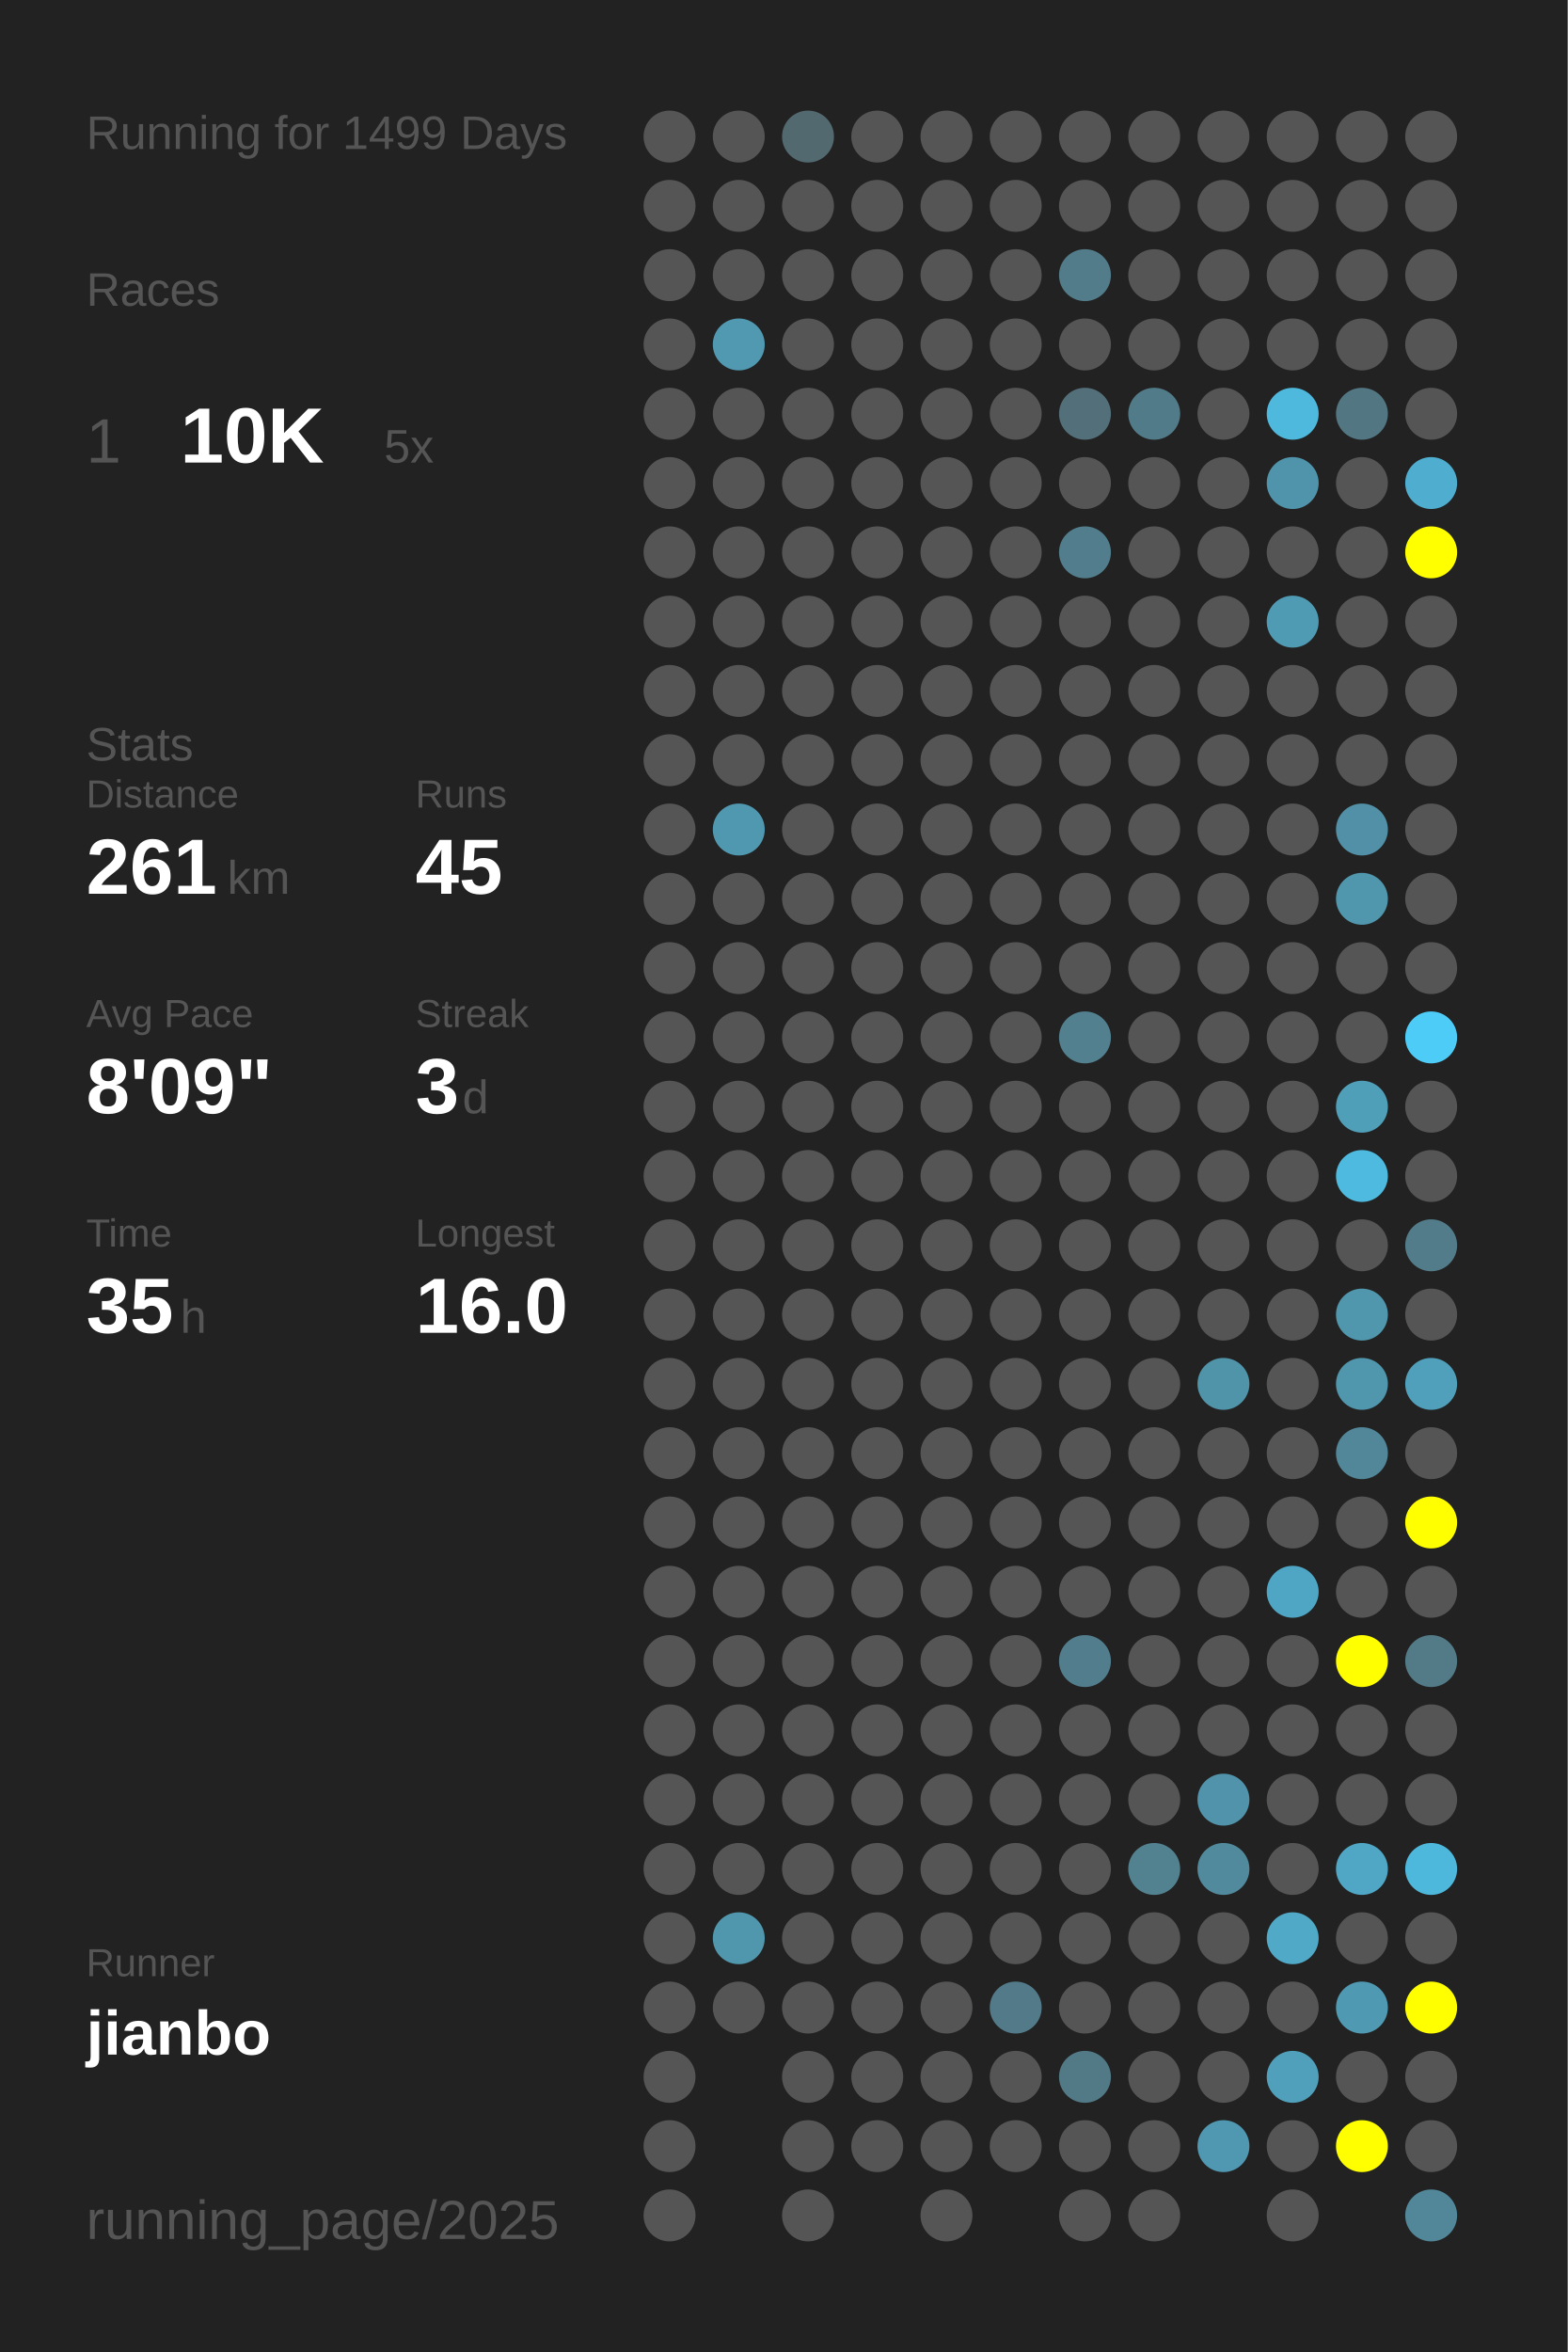
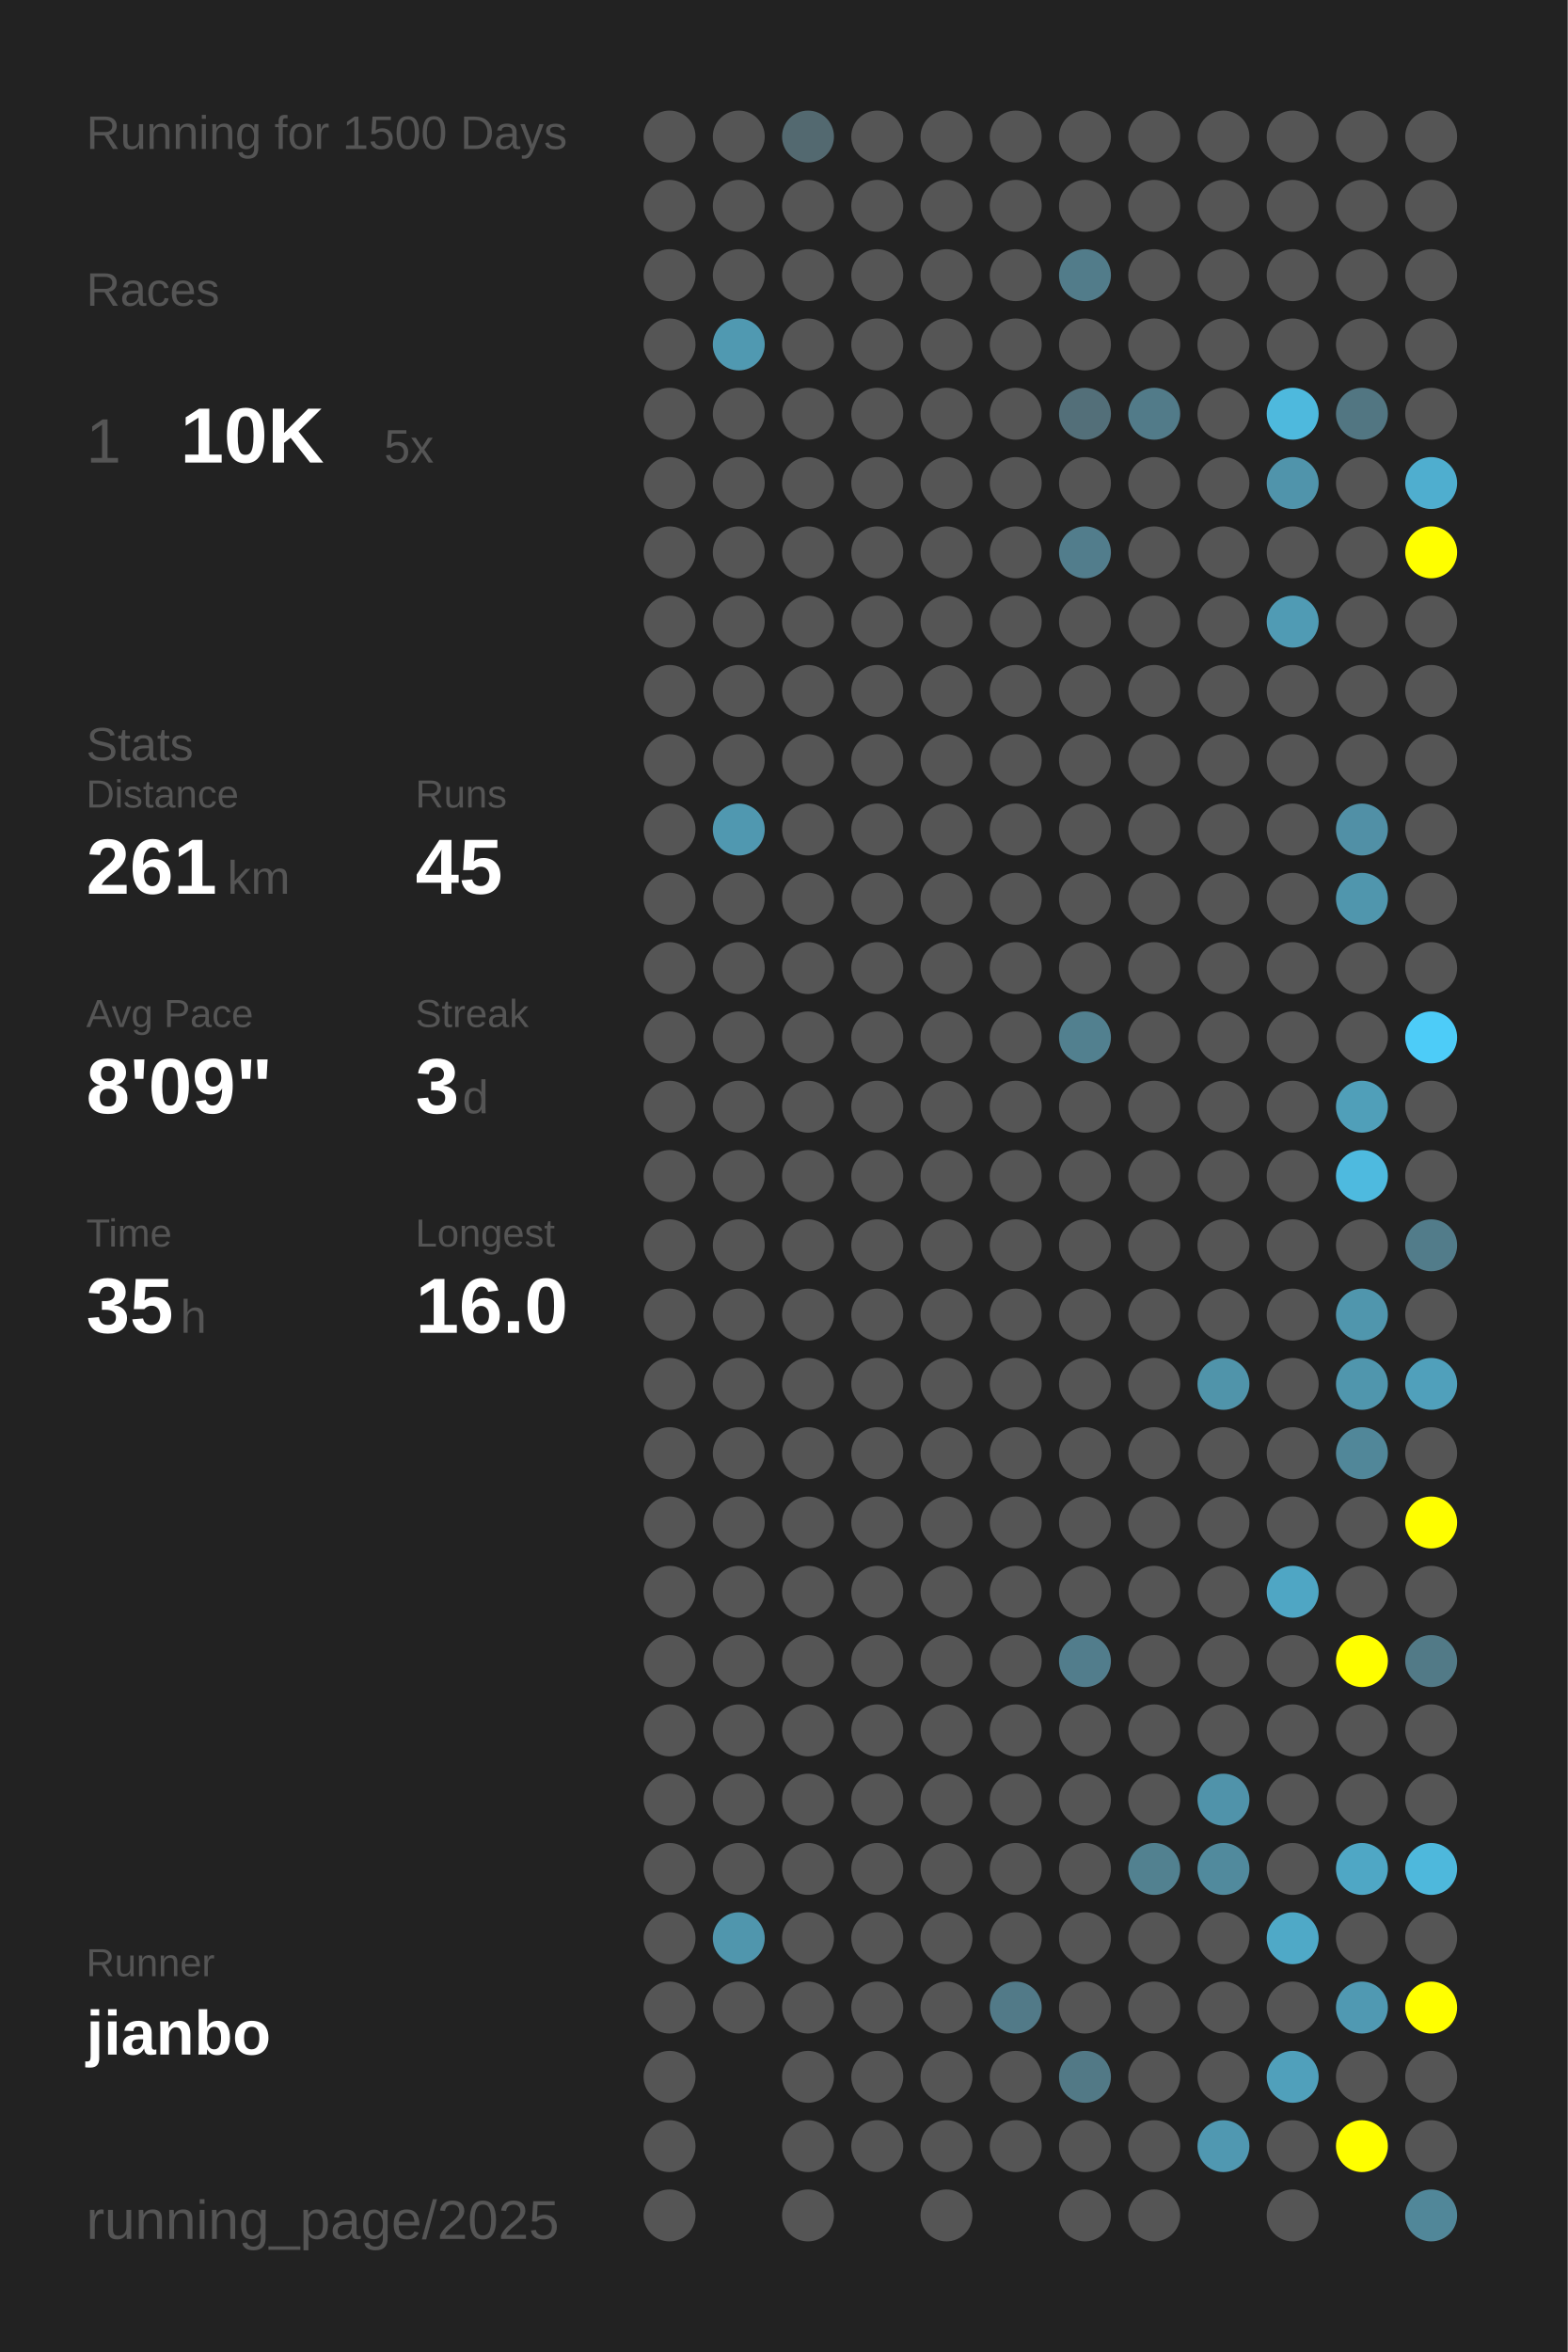
<svg xmlns="http://www.w3.org/2000/svg" baseProfile="full" height="300mm" version="1.1" viewBox="0,0,200,300" width="200mm">
  <defs />
  <rect fill="#222222" height="300" width="200" x="0" y="0" />
-   <text fill="#555555" style="font-size:6px; font-family:Arial;" x="11" y="19">Running for 1499 Days</text>
+   <text fill="#555555" style="font-size:6px; font-family:Arial;" x="11" y="19">Running for 1500 Days</text>
  <text fill="#555555" style="font-size:6px; font-family:Arial;" x="11" y="39">Races</text>
  <text fill="#555555" style="font-size:8px; font-family:Arial;" x="11" y="59">1</text>
  <text fill="#FFFFFF" style="font-size:10px; font-family:Arial; font-weight:bold;" x="23" y="59">10K</text>
  <text fill="#555555" style="font-size:6px; font-family:Arial;" x="49" y="59">5x</text>
  <text fill="#555555" style="font-size:6px; font-family:Arial;" x="11" y="97">Stats</text>
  <text fill="#555555" style="font-size:5px; font-family:Arial;" x="11" y="103">Distance</text>
  <text fill="#FFFFFF" style="font-size:10px; font-family:Arial; font-weight:bold;" x="11" y="114">261</text>
  <text fill="#555555" style="font-size:6px; font-family:Arial;" x="29" y="114">km</text>
  <text fill="#555555" style="font-size:5px; font-family:Arial;" x="53" y="103">Runs</text>
  <text fill="#FFFFFF" style="font-size:10px; font-family:Arial; font-weight:bold;" x="53" y="114">45</text>
  <text fill="#555555" style="font-size:5px; font-family:Arial;" x="11" y="131">Avg Pace</text>
  <text fill="#FFFFFF" style="font-size:10px; font-family:Arial; font-weight:bold;" x="11" y="142">8'09"</text>
  <text fill="#555555" style="font-size:5px; font-family:Arial;" x="53" y="131">Streak</text>
  <text fill="#FFFFFF" style="font-size:10px; font-family:Arial; font-weight:bold;" x="53" y="142">3</text>
  <text fill="#555555" style="font-size:6px; font-family:Arial;" x="59" y="142">d</text>
  <text fill="#555555" style="font-size:5px; font-family:Arial;" x="11" y="159">Time</text>
  <text fill="#FFFFFF" style="font-size:10px; font-family:Arial; font-weight:bold;" x="11" y="170">35</text>
  <text fill="#555555" style="font-size:6px; font-family:Arial;" x="23" y="170">h</text>
  <text fill="#555555" style="font-size:5px; font-family:Arial;" x="53" y="159">Longest</text>
  <text fill="#FFFFFF" style="font-size:10px; font-family:Arial; font-weight:bold;" x="53" y="170">16.0</text>
  <text fill="#555555" style="font-size:5px; font-family:Arial;" x="11" y="252.065">Runner</text>
  <text fill="#FFFFFF" style="font-size:8px; font-family:Arial; font-weight:bold;" x="11" y="262.065">jianbo</text>
  <text fill="#555555" style="font-size:7px; font-family:Arial;" x="11" y="285.581">running_page/2025</text>
  <circle cx="85.417" cy="17.419" fill="#555555" r="3.312" />
  <circle cx="85.417" cy="26.258" fill="#555555" r="3.312" />
  <circle cx="85.417" cy="35.097" fill="#555555" r="3.312" />
  <circle cx="85.417" cy="43.935" fill="#555555" r="3.312" />
  <circle cx="85.417" cy="52.774" fill="#555555" r="3.312" />
  <circle cx="85.417" cy="61.613" fill="#555555" r="3.312" />
  <circle cx="85.417" cy="70.452" fill="#555555" r="3.312" />
  <circle cx="85.417" cy="79.29" fill="#555555" r="3.312" />
  <circle cx="85.417" cy="88.129" fill="#555555" r="3.312" />
  <circle cx="85.417" cy="96.968" fill="#555555" r="3.312" />
  <circle cx="85.417" cy="105.806" fill="#555555" r="3.312" />
  <circle cx="85.417" cy="114.645" fill="#555555" r="3.312" />
  <circle cx="85.417" cy="123.484" fill="#555555" r="3.312" />
  <circle cx="85.417" cy="132.323" fill="#555555" r="3.312" />
  <circle cx="85.417" cy="141.161" fill="#555555" r="3.312" />
  <circle cx="85.417" cy="150" fill="#555555" r="3.312" />
  <circle cx="85.417" cy="158.839" fill="#555555" r="3.312" />
  <circle cx="85.417" cy="167.677" fill="#555555" r="3.312" />
  <circle cx="85.417" cy="176.516" fill="#555555" r="3.312" />
  <circle cx="85.417" cy="185.355" fill="#555555" r="3.312" />
  <circle cx="85.417" cy="194.194" fill="#555555" r="3.312" />
  <circle cx="85.417" cy="203.032" fill="#555555" r="3.312" />
  <circle cx="85.417" cy="211.871" fill="#555555" r="3.312" />
  <circle cx="85.417" cy="220.71" fill="#555555" r="3.312" />
  <circle cx="85.417" cy="229.548" fill="#555555" r="3.312" />
  <circle cx="85.417" cy="238.387" fill="#555555" r="3.312" />
  <circle cx="85.417" cy="247.226" fill="#555555" r="3.312" />
  <circle cx="85.417" cy="256.065" fill="#555555" r="3.312" />
  <circle cx="85.417" cy="264.903" fill="#555555" r="3.312" />
  <circle cx="85.417" cy="273.742" fill="#555555" r="3.312" />
  <circle cx="85.417" cy="282.581" fill="#555555" r="3.312" />
  <circle cx="94.25" cy="17.419" fill="#555555" r="3.312" />
  <circle cx="94.25" cy="26.258" fill="#555555" r="3.312" />
  <circle cx="94.25" cy="35.097" fill="#555555" r="3.312" />
  <circle cx="94.25" cy="43.935" fill="#5099b1" r="3.312" />
  <circle cx="94.25" cy="52.774" fill="#555555" r="3.312" />
  <circle cx="94.25" cy="61.613" fill="#555555" r="3.312" />
  <circle cx="94.25" cy="70.452" fill="#555555" r="3.312" />
  <circle cx="94.25" cy="79.29" fill="#555555" r="3.312" />
  <circle cx="94.25" cy="88.129" fill="#555555" r="3.312" />
  <circle cx="94.25" cy="96.968" fill="#555555" r="3.312" />
  <circle cx="94.25" cy="105.806" fill="#5098b0" r="3.312" />
  <circle cx="94.25" cy="114.645" fill="#555555" r="3.312" />
  <circle cx="94.25" cy="123.484" fill="#555555" r="3.312" />
  <circle cx="94.25" cy="132.323" fill="#555555" r="3.312" />
  <circle cx="94.25" cy="141.161" fill="#555555" r="3.312" />
  <circle cx="94.25" cy="150" fill="#555555" r="3.312" />
  <circle cx="94.25" cy="158.839" fill="#555555" r="3.312" />
  <circle cx="94.25" cy="167.677" fill="#555555" r="3.312" />
  <circle cx="94.25" cy="176.516" fill="#555555" r="3.312" />
  <circle cx="94.25" cy="185.355" fill="#555555" r="3.312" />
  <circle cx="94.25" cy="194.194" fill="#555555" r="3.312" />
  <circle cx="94.25" cy="203.032" fill="#555555" r="3.312" />
  <circle cx="94.25" cy="211.871" fill="#555555" r="3.312" />
  <circle cx="94.25" cy="220.71" fill="#555555" r="3.312" />
  <circle cx="94.25" cy="229.548" fill="#555555" r="3.312" />
  <circle cx="94.25" cy="238.387" fill="#555555" r="3.312" />
  <circle cx="94.25" cy="247.226" fill="#5096ad" r="3.312" />
  <circle cx="94.25" cy="256.065" fill="#555555" r="3.312" />
  <circle cx="103.083" cy="17.419" fill="#536970" r="3.312" />
  <circle cx="103.083" cy="26.258" fill="#555555" r="3.312" />
  <circle cx="103.083" cy="35.097" fill="#555555" r="3.312" />
  <circle cx="103.083" cy="43.935" fill="#555555" r="3.312" />
  <circle cx="103.083" cy="52.774" fill="#555555" r="3.312" />
  <circle cx="103.083" cy="61.613" fill="#555555" r="3.312" />
  <circle cx="103.083" cy="70.452" fill="#555555" r="3.312" />
  <circle cx="103.083" cy="79.29" fill="#555555" r="3.312" />
  <circle cx="103.083" cy="88.129" fill="#555555" r="3.312" />
  <circle cx="103.083" cy="96.968" fill="#555555" r="3.312" />
  <circle cx="103.083" cy="105.806" fill="#555555" r="3.312" />
  <circle cx="103.083" cy="114.645" fill="#555555" r="3.312" />
  <circle cx="103.083" cy="123.484" fill="#555555" r="3.312" />
  <circle cx="103.083" cy="132.323" fill="#555555" r="3.312" />
  <circle cx="103.083" cy="141.161" fill="#555555" r="3.312" />
  <circle cx="103.083" cy="150" fill="#555555" r="3.312" />
  <circle cx="103.083" cy="158.839" fill="#555555" r="3.312" />
  <circle cx="103.083" cy="167.677" fill="#555555" r="3.312" />
  <circle cx="103.083" cy="176.516" fill="#555555" r="3.312" />
  <circle cx="103.083" cy="185.355" fill="#555555" r="3.312" />
  <circle cx="103.083" cy="194.194" fill="#555555" r="3.312" />
  <circle cx="103.083" cy="203.032" fill="#555555" r="3.312" />
  <circle cx="103.083" cy="211.871" fill="#555555" r="3.312" />
  <circle cx="103.083" cy="220.71" fill="#555555" r="3.312" />
  <circle cx="103.083" cy="229.548" fill="#555555" r="3.312" />
  <circle cx="103.083" cy="238.387" fill="#555555" r="3.312" />
  <circle cx="103.083" cy="247.226" fill="#555555" r="3.312" />
  <circle cx="103.083" cy="256.065" fill="#555555" r="3.312" />
  <circle cx="103.083" cy="264.903" fill="#555555" r="3.312" />
  <circle cx="103.083" cy="273.742" fill="#555555" r="3.312" />
  <circle cx="103.083" cy="282.581" fill="#555555" r="3.312" />
  <circle cx="111.917" cy="17.419" fill="#555555" r="3.312" />
  <circle cx="111.917" cy="26.258" fill="#555555" r="3.312" />
  <circle cx="111.917" cy="35.097" fill="#555555" r="3.312" />
  <circle cx="111.917" cy="43.935" fill="#555555" r="3.312" />
  <circle cx="111.917" cy="52.774" fill="#555555" r="3.312" />
  <circle cx="111.917" cy="61.613" fill="#555555" r="3.312" />
  <circle cx="111.917" cy="70.452" fill="#555555" r="3.312" />
  <circle cx="111.917" cy="79.29" fill="#555555" r="3.312" />
  <circle cx="111.917" cy="88.129" fill="#555555" r="3.312" />
  <circle cx="111.917" cy="96.968" fill="#555555" r="3.312" />
  <circle cx="111.917" cy="105.806" fill="#555555" r="3.312" />
  <circle cx="111.917" cy="114.645" fill="#555555" r="3.312" />
  <circle cx="111.917" cy="123.484" fill="#555555" r="3.312" />
  <circle cx="111.917" cy="132.323" fill="#555555" r="3.312" />
  <circle cx="111.917" cy="141.161" fill="#555555" r="3.312" />
  <circle cx="111.917" cy="150" fill="#555555" r="3.312" />
  <circle cx="111.917" cy="158.839" fill="#555555" r="3.312" />
  <circle cx="111.917" cy="167.677" fill="#555555" r="3.312" />
  <circle cx="111.917" cy="176.516" fill="#555555" r="3.312" />
  <circle cx="111.917" cy="185.355" fill="#555555" r="3.312" />
  <circle cx="111.917" cy="194.194" fill="#555555" r="3.312" />
  <circle cx="111.917" cy="203.032" fill="#555555" r="3.312" />
  <circle cx="111.917" cy="211.871" fill="#555555" r="3.312" />
  <circle cx="111.917" cy="220.71" fill="#555555" r="3.312" />
  <circle cx="111.917" cy="229.548" fill="#555555" r="3.312" />
  <circle cx="111.917" cy="238.387" fill="#555555" r="3.312" />
  <circle cx="111.917" cy="247.226" fill="#555555" r="3.312" />
  <circle cx="111.917" cy="256.065" fill="#555555" r="3.312" />
  <circle cx="111.917" cy="264.903" fill="#555555" r="3.312" />
  <circle cx="111.917" cy="273.742" fill="#555555" r="3.312" />
  <circle cx="120.75" cy="17.419" fill="#555555" r="3.312" />
  <circle cx="120.75" cy="26.258" fill="#555555" r="3.312" />
  <circle cx="120.75" cy="35.097" fill="#555555" r="3.312" />
  <circle cx="120.75" cy="43.935" fill="#555555" r="3.312" />
  <circle cx="120.75" cy="52.774" fill="#555555" r="3.312" />
  <circle cx="120.75" cy="61.613" fill="#555555" r="3.312" />
  <circle cx="120.75" cy="70.452" fill="#555555" r="3.312" />
  <circle cx="120.75" cy="79.29" fill="#555555" r="3.312" />
  <circle cx="120.75" cy="88.129" fill="#555555" r="3.312" />
  <circle cx="120.75" cy="96.968" fill="#555555" r="3.312" />
  <circle cx="120.75" cy="105.806" fill="#555555" r="3.312" />
  <circle cx="120.75" cy="114.645" fill="#555555" r="3.312" />
  <circle cx="120.75" cy="123.484" fill="#555555" r="3.312" />
  <circle cx="120.75" cy="132.323" fill="#555555" r="3.312" />
  <circle cx="120.75" cy="141.161" fill="#555555" r="3.312" />
  <circle cx="120.75" cy="150" fill="#555555" r="3.312" />
  <circle cx="120.75" cy="158.839" fill="#555555" r="3.312" />
  <circle cx="120.75" cy="167.677" fill="#555555" r="3.312" />
  <circle cx="120.75" cy="176.516" fill="#555555" r="3.312" />
  <circle cx="120.75" cy="185.355" fill="#555555" r="3.312" />
  <circle cx="120.75" cy="194.194" fill="#555555" r="3.312" />
  <circle cx="120.75" cy="203.032" fill="#555555" r="3.312" />
  <circle cx="120.75" cy="211.871" fill="#555555" r="3.312" />
  <circle cx="120.75" cy="220.71" fill="#555555" r="3.312" />
  <circle cx="120.75" cy="229.548" fill="#555555" r="3.312" />
  <circle cx="120.75" cy="238.387" fill="#555555" r="3.312" />
  <circle cx="120.75" cy="247.226" fill="#555555" r="3.312" />
  <circle cx="120.75" cy="256.065" fill="#555555" r="3.312" />
  <circle cx="120.75" cy="264.903" fill="#555555" r="3.312" />
  <circle cx="120.75" cy="273.742" fill="#555555" r="3.312" />
  <circle cx="120.75" cy="282.581" fill="#555555" r="3.312" />
  <circle cx="129.583" cy="17.419" fill="#555555" r="3.312" />
  <circle cx="129.583" cy="26.258" fill="#555555" r="3.312" />
  <circle cx="129.583" cy="35.097" fill="#555555" r="3.312" />
  <circle cx="129.583" cy="43.935" fill="#555555" r="3.312" />
  <circle cx="129.583" cy="52.774" fill="#555555" r="3.312" />
  <circle cx="129.583" cy="61.613" fill="#555555" r="3.312" />
  <circle cx="129.583" cy="70.452" fill="#555555" r="3.312" />
  <circle cx="129.583" cy="79.29" fill="#555555" r="3.312" />
  <circle cx="129.583" cy="88.129" fill="#555555" r="3.312" />
  <circle cx="129.583" cy="96.968" fill="#555555" r="3.312" />
  <circle cx="129.583" cy="105.806" fill="#555555" r="3.312" />
  <circle cx="129.583" cy="114.645" fill="#555555" r="3.312" />
  <circle cx="129.583" cy="123.484" fill="#555555" r="3.312" />
  <circle cx="129.583" cy="132.323" fill="#555555" r="3.312" />
  <circle cx="129.583" cy="141.161" fill="#555555" r="3.312" />
  <circle cx="129.583" cy="150" fill="#555555" r="3.312" />
  <circle cx="129.583" cy="158.839" fill="#555555" r="3.312" />
  <circle cx="129.583" cy="167.677" fill="#555555" r="3.312" />
  <circle cx="129.583" cy="176.516" fill="#555555" r="3.312" />
  <circle cx="129.583" cy="185.355" fill="#555555" r="3.312" />
  <circle cx="129.583" cy="194.194" fill="#555555" r="3.312" />
  <circle cx="129.583" cy="203.032" fill="#555555" r="3.312" />
  <circle cx="129.583" cy="211.871" fill="#555555" r="3.312" />
  <circle cx="129.583" cy="220.71" fill="#555555" r="3.312" />
  <circle cx="129.583" cy="229.548" fill="#555555" r="3.312" />
  <circle cx="129.583" cy="238.387" fill="#555555" r="3.312" />
  <circle cx="129.583" cy="247.226" fill="#555555" r="3.312" />
  <circle cx="129.583" cy="256.065" fill="#527a88" r="3.312" />
  <circle cx="129.583" cy="264.903" fill="#555555" r="3.312" />
  <circle cx="129.583" cy="273.742" fill="#555555" r="3.312" />
  <circle cx="138.417" cy="17.419" fill="#555555" r="3.312" />
  <circle cx="138.417" cy="26.258" fill="#555555" r="3.312" />
  <circle cx="138.417" cy="35.097" fill="#527c8a" r="3.312" />
  <circle cx="138.417" cy="43.935" fill="#555555" r="3.312" />
  <circle cx="138.417" cy="52.774" fill="#536f79" r="3.312" />
  <circle cx="138.417" cy="61.613" fill="#555555" r="3.312" />
  <circle cx="138.417" cy="70.452" fill="#527d8c" r="3.312" />
  <circle cx="138.417" cy="79.29" fill="#555555" r="3.312" />
  <circle cx="138.417" cy="88.129" fill="#555555" r="3.312" />
  <circle cx="138.417" cy="96.968" fill="#555555" r="3.312" />
  <circle cx="138.417" cy="105.806" fill="#555555" r="3.312" />
  <circle cx="138.417" cy="114.645" fill="#555555" r="3.312" />
  <circle cx="138.417" cy="123.484" fill="#555555" r="3.312" />
  <circle cx="138.417" cy="132.323" fill="#52808f" r="3.312" />
  <circle cx="138.417" cy="141.161" fill="#555555" r="3.312" />
  <circle cx="138.417" cy="150" fill="#555555" r="3.312" />
  <circle cx="138.417" cy="158.839" fill="#555555" r="3.312" />
  <circle cx="138.417" cy="167.677" fill="#555555" r="3.312" />
  <circle cx="138.417" cy="176.516" fill="#555555" r="3.312" />
  <circle cx="138.417" cy="185.355" fill="#555555" r="3.312" />
  <circle cx="138.417" cy="194.194" fill="#555555" r="3.312" />
  <circle cx="138.417" cy="203.032" fill="#555555" r="3.312" />
  <circle cx="138.417" cy="211.871" fill="#527d8c" r="3.312" />
  <circle cx="138.417" cy="220.71" fill="#555555" r="3.312" />
  <circle cx="138.417" cy="229.548" fill="#555555" r="3.312" />
  <circle cx="138.417" cy="238.387" fill="#555555" r="3.312" />
  <circle cx="138.417" cy="247.226" fill="#555555" r="3.312" />
  <circle cx="138.417" cy="256.065" fill="#555555" r="3.312" />
  <circle cx="138.417" cy="264.903" fill="#527986" r="3.312" />
  <circle cx="138.417" cy="273.742" fill="#555555" r="3.312" />
  <circle cx="138.417" cy="282.581" fill="#555555" r="3.312" />
  <circle cx="147.25" cy="17.419" fill="#555555" r="3.312" />
  <circle cx="147.25" cy="26.258" fill="#555555" r="3.312" />
  <circle cx="147.25" cy="35.097" fill="#555555" r="3.312" />
  <circle cx="147.25" cy="43.935" fill="#555555" r="3.312" />
  <circle cx="147.25" cy="52.774" fill="#527b89" r="3.312" />
  <circle cx="147.25" cy="61.613" fill="#555555" r="3.312" />
  <circle cx="147.25" cy="70.452" fill="#555555" r="3.312" />
  <circle cx="147.25" cy="79.29" fill="#555555" r="3.312" />
  <circle cx="147.25" cy="88.129" fill="#555555" r="3.312" />
  <circle cx="147.25" cy="96.968" fill="#555555" r="3.312" />
  <circle cx="147.25" cy="105.806" fill="#555555" r="3.312" />
  <circle cx="147.25" cy="114.645" fill="#555555" r="3.312" />
  <circle cx="147.25" cy="123.484" fill="#555555" r="3.312" />
  <circle cx="147.25" cy="132.323" fill="#555555" r="3.312" />
  <circle cx="147.25" cy="141.161" fill="#555555" r="3.312" />
  <circle cx="147.25" cy="150" fill="#555555" r="3.312" />
  <circle cx="147.25" cy="158.839" fill="#555555" r="3.312" />
  <circle cx="147.25" cy="167.677" fill="#555555" r="3.312" />
  <circle cx="147.25" cy="176.516" fill="#555555" r="3.312" />
  <circle cx="147.25" cy="185.355" fill="#555555" r="3.312" />
  <circle cx="147.25" cy="194.194" fill="#555555" r="3.312" />
  <circle cx="147.25" cy="203.032" fill="#555555" r="3.312" />
  <circle cx="147.25" cy="211.871" fill="#555555" r="3.312" />
  <circle cx="147.25" cy="220.71" fill="#555555" r="3.312" />
  <circle cx="147.25" cy="229.548" fill="#555555" r="3.312" />
  <circle cx="147.25" cy="238.387" fill="#528190" r="3.312" />
  <circle cx="147.25" cy="247.226" fill="#555555" r="3.312" />
  <circle cx="147.25" cy="256.065" fill="#555555" r="3.312" />
  <circle cx="147.25" cy="264.903" fill="#555555" r="3.312" />
  <circle cx="147.25" cy="273.742" fill="#555555" r="3.312" />
  <circle cx="147.25" cy="282.581" fill="#555555" r="3.312" />
  <circle cx="156.083" cy="17.419" fill="#555555" r="3.312" />
  <circle cx="156.083" cy="26.258" fill="#555555" r="3.312" />
  <circle cx="156.083" cy="35.097" fill="#555555" r="3.312" />
  <circle cx="156.083" cy="43.935" fill="#555555" r="3.312" />
  <circle cx="156.083" cy="52.774" fill="#555555" r="3.312" />
  <circle cx="156.083" cy="61.613" fill="#555555" r="3.312" />
  <circle cx="156.083" cy="70.452" fill="#555555" r="3.312" />
  <circle cx="156.083" cy="79.29" fill="#555555" r="3.312" />
  <circle cx="156.083" cy="88.129" fill="#555555" r="3.312" />
  <circle cx="156.083" cy="96.968" fill="#555555" r="3.312" />
  <circle cx="156.083" cy="105.806" fill="#555555" r="3.312" />
  <circle cx="156.083" cy="114.645" fill="#555555" r="3.312" />
  <circle cx="156.083" cy="123.484" fill="#555555" r="3.312" />
  <circle cx="156.083" cy="132.323" fill="#555555" r="3.312" />
  <circle cx="156.083" cy="141.161" fill="#555555" r="3.312" />
  <circle cx="156.083" cy="150" fill="#555555" r="3.312" />
  <circle cx="156.083" cy="158.839" fill="#555555" r="3.312" />
  <circle cx="156.083" cy="167.677" fill="#555555" r="3.312" />
  <circle cx="156.083" cy="176.516" fill="#5094aa" r="3.312" />
  <circle cx="156.083" cy="185.355" fill="#555555" r="3.312" />
  <circle cx="156.083" cy="194.194" fill="#555555" r="3.312" />
  <circle cx="156.083" cy="203.032" fill="#555555" r="3.312" />
  <circle cx="156.083" cy="211.871" fill="#555555" r="3.312" />
  <circle cx="156.083" cy="220.71" fill="#555555" r="3.312" />
  <circle cx="156.083" cy="229.548" fill="#5093aa" r="3.312" />
  <circle cx="156.083" cy="238.387" fill="#518a9d" r="3.312" />
  <circle cx="156.083" cy="247.226" fill="#555555" r="3.312" />
  <circle cx="156.083" cy="256.065" fill="#555555" r="3.312" />
  <circle cx="156.083" cy="264.903" fill="#555555" r="3.312" />
  <circle cx="156.083" cy="273.742" fill="#5098b1" r="3.312" />
  <circle cx="164.917" cy="17.419" fill="#555555" r="3.312" />
  <circle cx="164.917" cy="26.258" fill="#555555" r="3.312" />
  <circle cx="164.917" cy="35.097" fill="#555555" r="3.312" />
  <circle cx="164.917" cy="43.935" fill="#555555" r="3.312" />
  <circle cx="164.917" cy="52.774" fill="#4eb9dd" r="3.312" />
  <circle cx="164.917" cy="61.613" fill="#5094ab" r="3.312" />
  <circle cx="164.917" cy="70.452" fill="#555555" r="3.312" />
  <circle cx="164.917" cy="79.29" fill="#509bb4" r="3.312" />
  <circle cx="164.917" cy="88.129" fill="#555555" r="3.312" />
  <circle cx="164.917" cy="96.968" fill="#555555" r="3.312" />
  <circle cx="164.917" cy="105.806" fill="#555555" r="3.312" />
  <circle cx="164.917" cy="114.645" fill="#555555" r="3.312" />
  <circle cx="164.917" cy="123.484" fill="#555555" r="3.312" />
  <circle cx="164.917" cy="132.323" fill="#555555" r="3.312" />
  <circle cx="164.917" cy="141.161" fill="#555555" r="3.312" />
  <circle cx="164.917" cy="150" fill="#555555" r="3.312" />
  <circle cx="164.917" cy="158.839" fill="#555555" r="3.312" />
  <circle cx="164.917" cy="167.677" fill="#555555" r="3.312" />
  <circle cx="164.917" cy="176.516" fill="#555555" r="3.312" />
  <circle cx="164.917" cy="185.355" fill="#555555" r="3.312" />
  <circle cx="164.917" cy="194.194" fill="#555555" r="3.312" />
  <circle cx="164.917" cy="203.032" fill="#4fa6c4" r="3.312" />
  <circle cx="164.917" cy="211.871" fill="#555555" r="3.312" />
  <circle cx="164.917" cy="220.71" fill="#555555" r="3.312" />
  <circle cx="164.917" cy="229.548" fill="#555555" r="3.312" />
  <circle cx="164.917" cy="238.387" fill="#555555" r="3.312" />
  <circle cx="164.917" cy="247.226" fill="#4fa9c7" r="3.312" />
  <circle cx="164.917" cy="256.065" fill="#555555" r="3.312" />
  <circle cx="164.917" cy="264.903" fill="#50a0bb" r="3.312" />
  <circle cx="164.917" cy="273.742" fill="#555555" r="3.312" />
  <circle cx="164.917" cy="282.581" fill="#555555" r="3.312" />
  <circle cx="173.75" cy="17.419" fill="#555555" r="3.312" />
  <circle cx="173.75" cy="26.258" fill="#555555" r="3.312" />
  <circle cx="173.75" cy="35.097" fill="#555555" r="3.312" />
  <circle cx="173.75" cy="43.935" fill="#555555" r="3.312" />
  <circle cx="173.75" cy="52.774" fill="#527682" r="3.312" />
  <circle cx="173.75" cy="61.613" fill="#555555" r="3.312" />
  <circle cx="173.75" cy="70.452" fill="#555555" r="3.312" />
  <circle cx="173.75" cy="79.29" fill="#555555" r="3.312" />
  <circle cx="173.75" cy="88.129" fill="#555555" r="3.312" />
  <circle cx="173.75" cy="96.968" fill="#555555" r="3.312" />
  <circle cx="173.75" cy="105.806" fill="#5190a6" r="3.312" />
  <circle cx="173.75" cy="114.645" fill="#5096ad" r="3.312" />
  <circle cx="173.75" cy="123.484" fill="#555555" r="3.312" />
  <circle cx="173.75" cy="132.323" fill="#555555" r="3.312" />
  <circle cx="173.75" cy="141.161" fill="#509fb9" r="3.312" />
  <circle cx="173.75" cy="150" fill="#4ebadf" r="3.312" />
  <circle cx="173.75" cy="158.839" fill="#555555" r="3.312" />
  <circle cx="173.75" cy="167.677" fill="#5096ad" r="3.312" />
  <circle cx="173.75" cy="176.516" fill="#5096ad" r="3.312" />
  <circle cx="173.75" cy="185.355" fill="#518799" r="3.312" />
  <circle cx="173.75" cy="194.194" fill="#555555" r="3.312" />
  <circle cx="173.75" cy="203.032" fill="#555555" r="3.312" />
  <circle cx="173.75" cy="211.871" fill="#FFFF00" r="3.312" />
  <circle cx="173.75" cy="220.71" fill="#555555" r="3.312" />
  <circle cx="173.75" cy="229.548" fill="#555555" r="3.312" />
  <circle cx="173.75" cy="238.387" fill="#4fa7c5" r="3.312" />
  <circle cx="173.75" cy="247.226" fill="#555555" r="3.312" />
  <circle cx="173.75" cy="256.065" fill="#5099b2" r="3.312" />
  <circle cx="173.75" cy="264.903" fill="#555555" r="3.312" />
  <circle cx="173.75" cy="273.742" fill="#FFFF00" r="3.312" />
  <circle cx="182.583" cy="17.419" fill="#555555" r="3.312" />
  <circle cx="182.583" cy="26.258" fill="#555555" r="3.312" />
  <circle cx="182.583" cy="35.097" fill="#555555" r="3.312" />
  <circle cx="182.583" cy="43.935" fill="#555555" r="3.312" />
  <circle cx="182.583" cy="52.774" fill="#555555" r="3.312" />
  <circle cx="182.583" cy="61.613" fill="#4faecf" r="3.312" />
  <circle cx="182.583" cy="70.452" fill="#FFFF00" r="3.312" />
  <circle cx="182.583" cy="79.29" fill="#555555" r="3.312" />
  <circle cx="182.583" cy="88.129" fill="#555555" r="3.312" />
  <circle cx="182.583" cy="96.968" fill="#555555" r="3.312" />
  <circle cx="182.583" cy="105.806" fill="#555555" r="3.312" />
  <circle cx="182.583" cy="114.645" fill="#555555" r="3.312" />
  <circle cx="182.583" cy="123.484" fill="#555555" r="3.312" />
  <circle cx="182.583" cy="132.323" fill="#4dccf8" r="3.312" />
  <circle cx="182.583" cy="141.161" fill="#555555" r="3.312" />
  <circle cx="182.583" cy="150" fill="#555555" r="3.312" />
  <circle cx="182.583" cy="158.839" fill="#527c8a" r="3.312" />
  <circle cx="182.583" cy="167.677" fill="#555555" r="3.312" />
  <circle cx="182.583" cy="176.516" fill="#50a0bb" r="3.312" />
  <circle cx="182.583" cy="185.355" fill="#555555" r="3.312" />
  <circle cx="182.583" cy="194.194" fill="#FFFF00" r="3.312" />
  <circle cx="182.583" cy="203.032" fill="#555555" r="3.312" />
  <circle cx="182.583" cy="211.871" fill="#527a87" r="3.312" />
  <circle cx="182.583" cy="220.71" fill="#555555" r="3.312" />
  <circle cx="182.583" cy="229.548" fill="#555555" r="3.312" />
  <circle cx="182.583" cy="238.387" fill="#4eb8dc" r="3.312" />
  <circle cx="182.583" cy="247.226" fill="#555555" r="3.312" />
  <circle cx="182.583" cy="256.065" fill="#FFFF00" r="3.312" />
  <circle cx="182.583" cy="264.903" fill="#555555" r="3.312" />
  <circle cx="182.583" cy="273.742" fill="#555555" r="3.312" />
  <circle cx="182.583" cy="282.581" fill="#518799" r="3.312" />
</svg>
